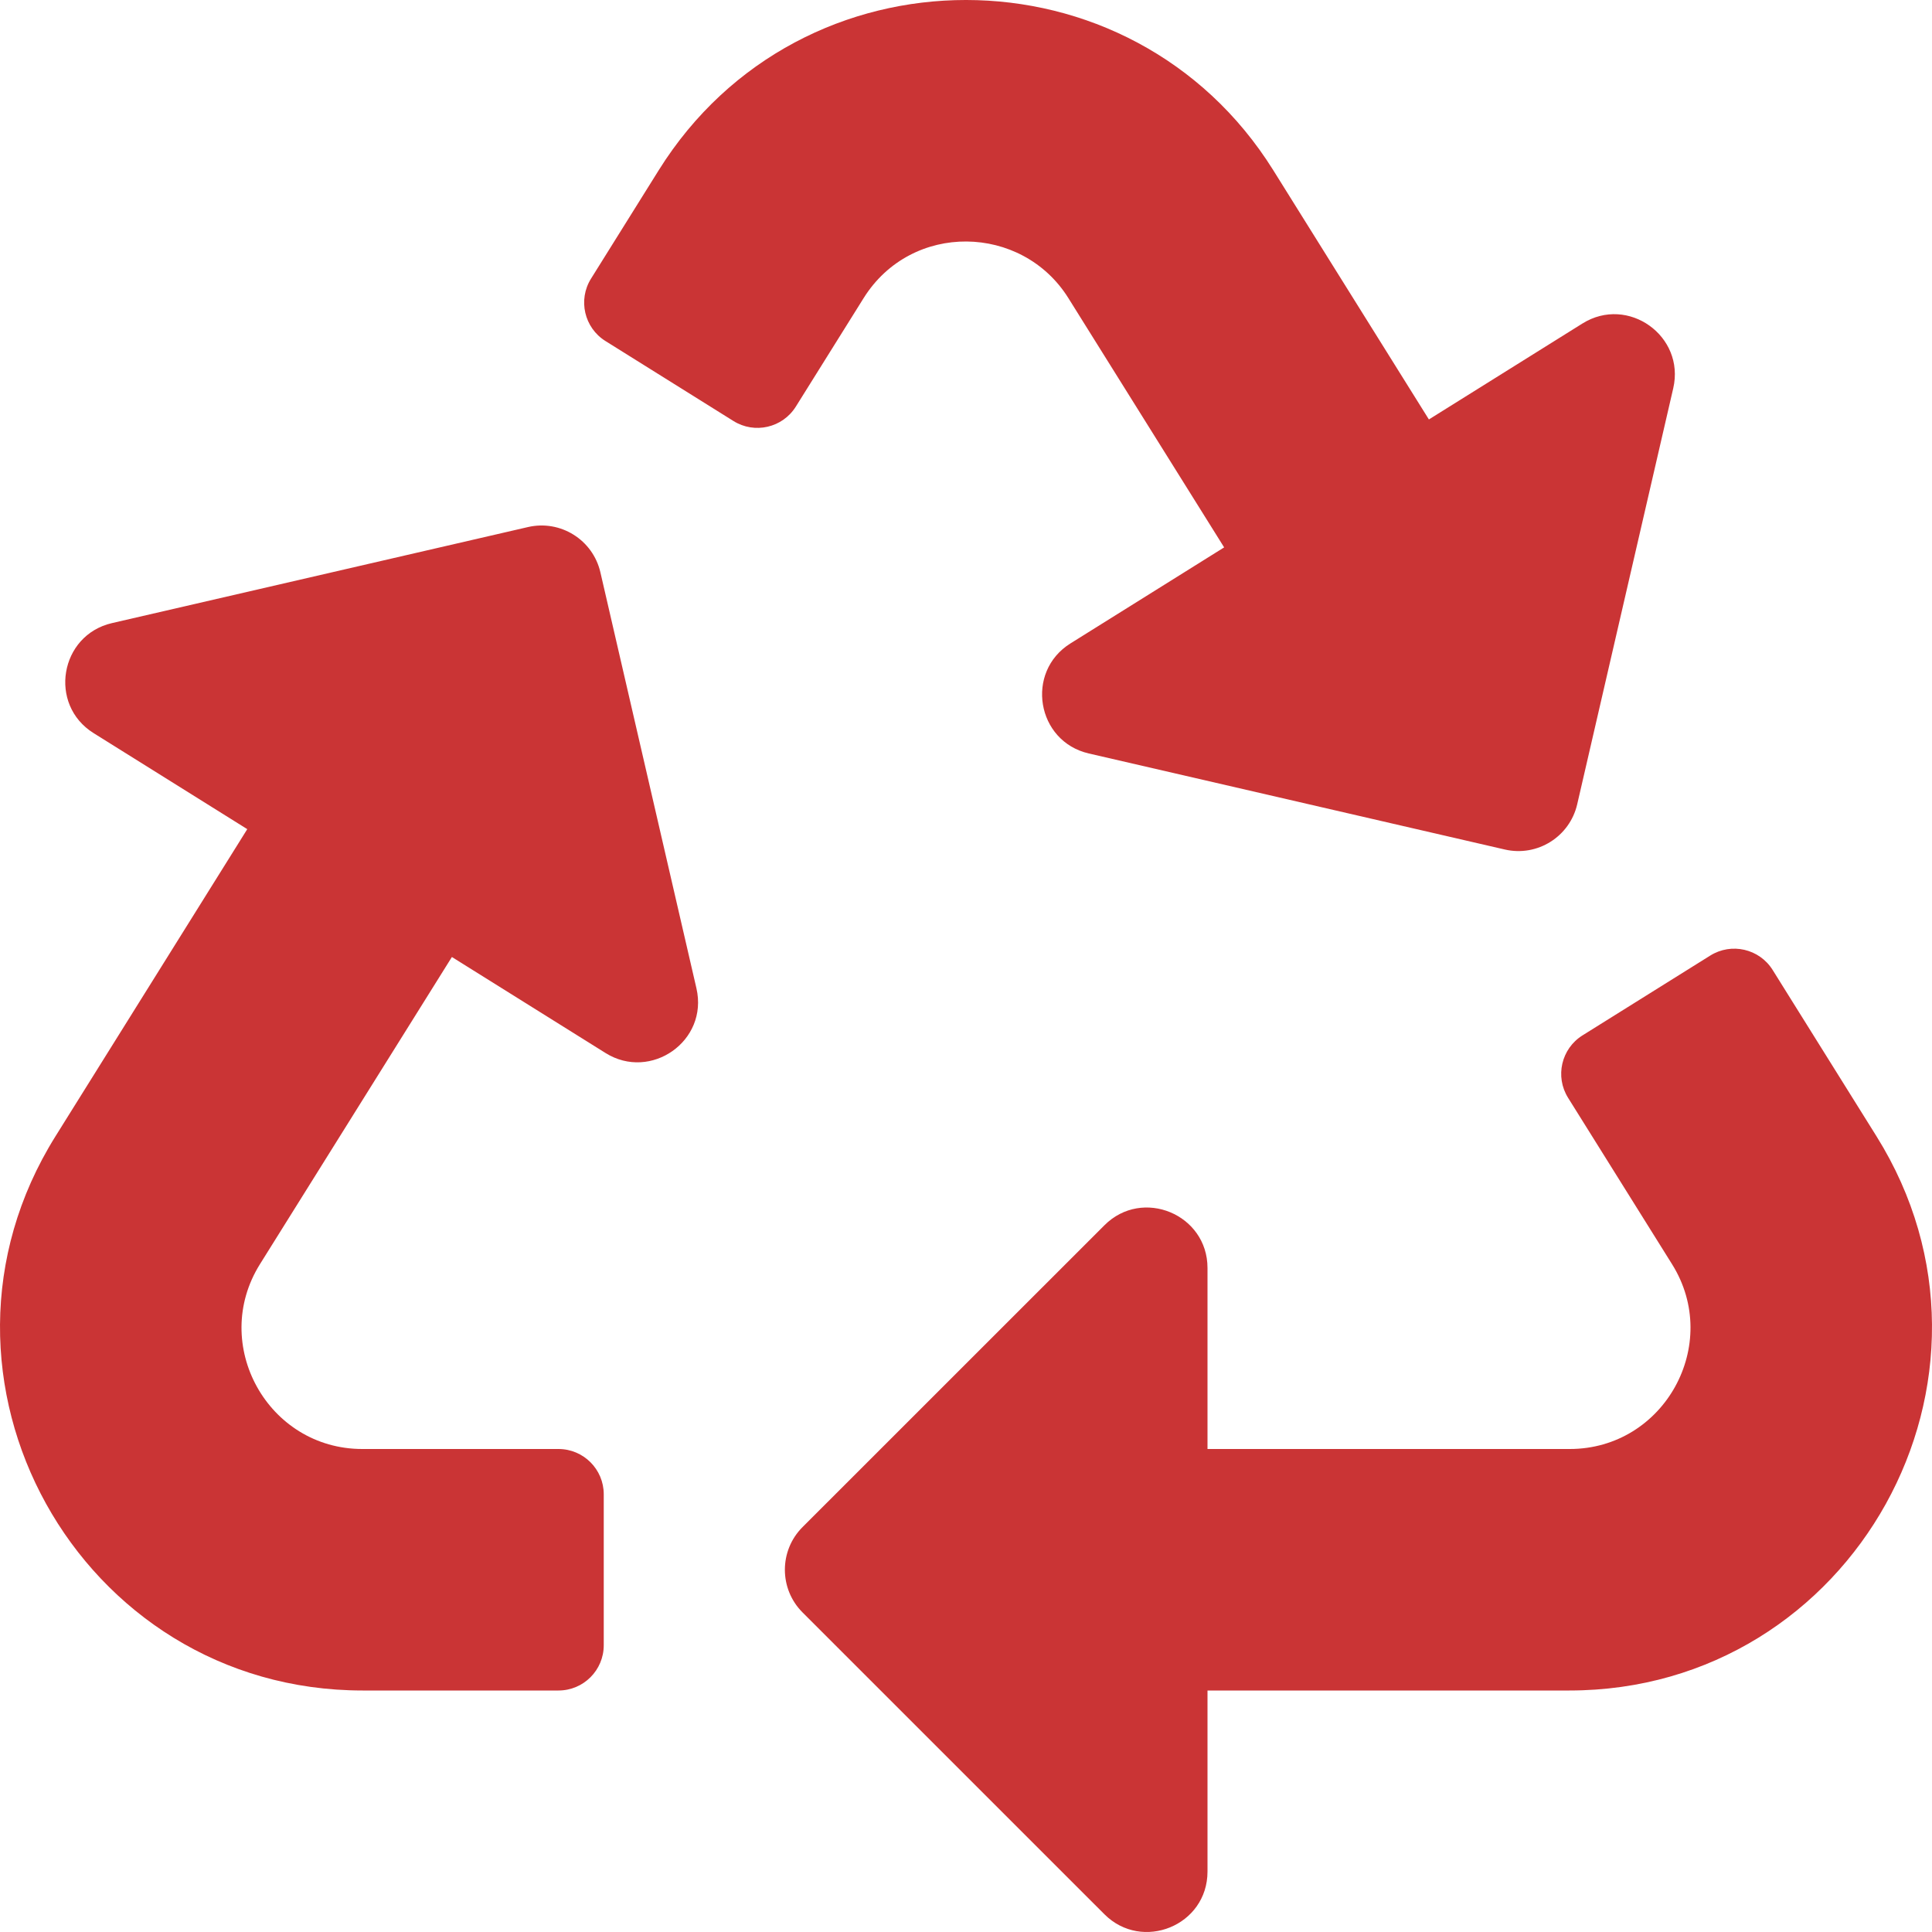
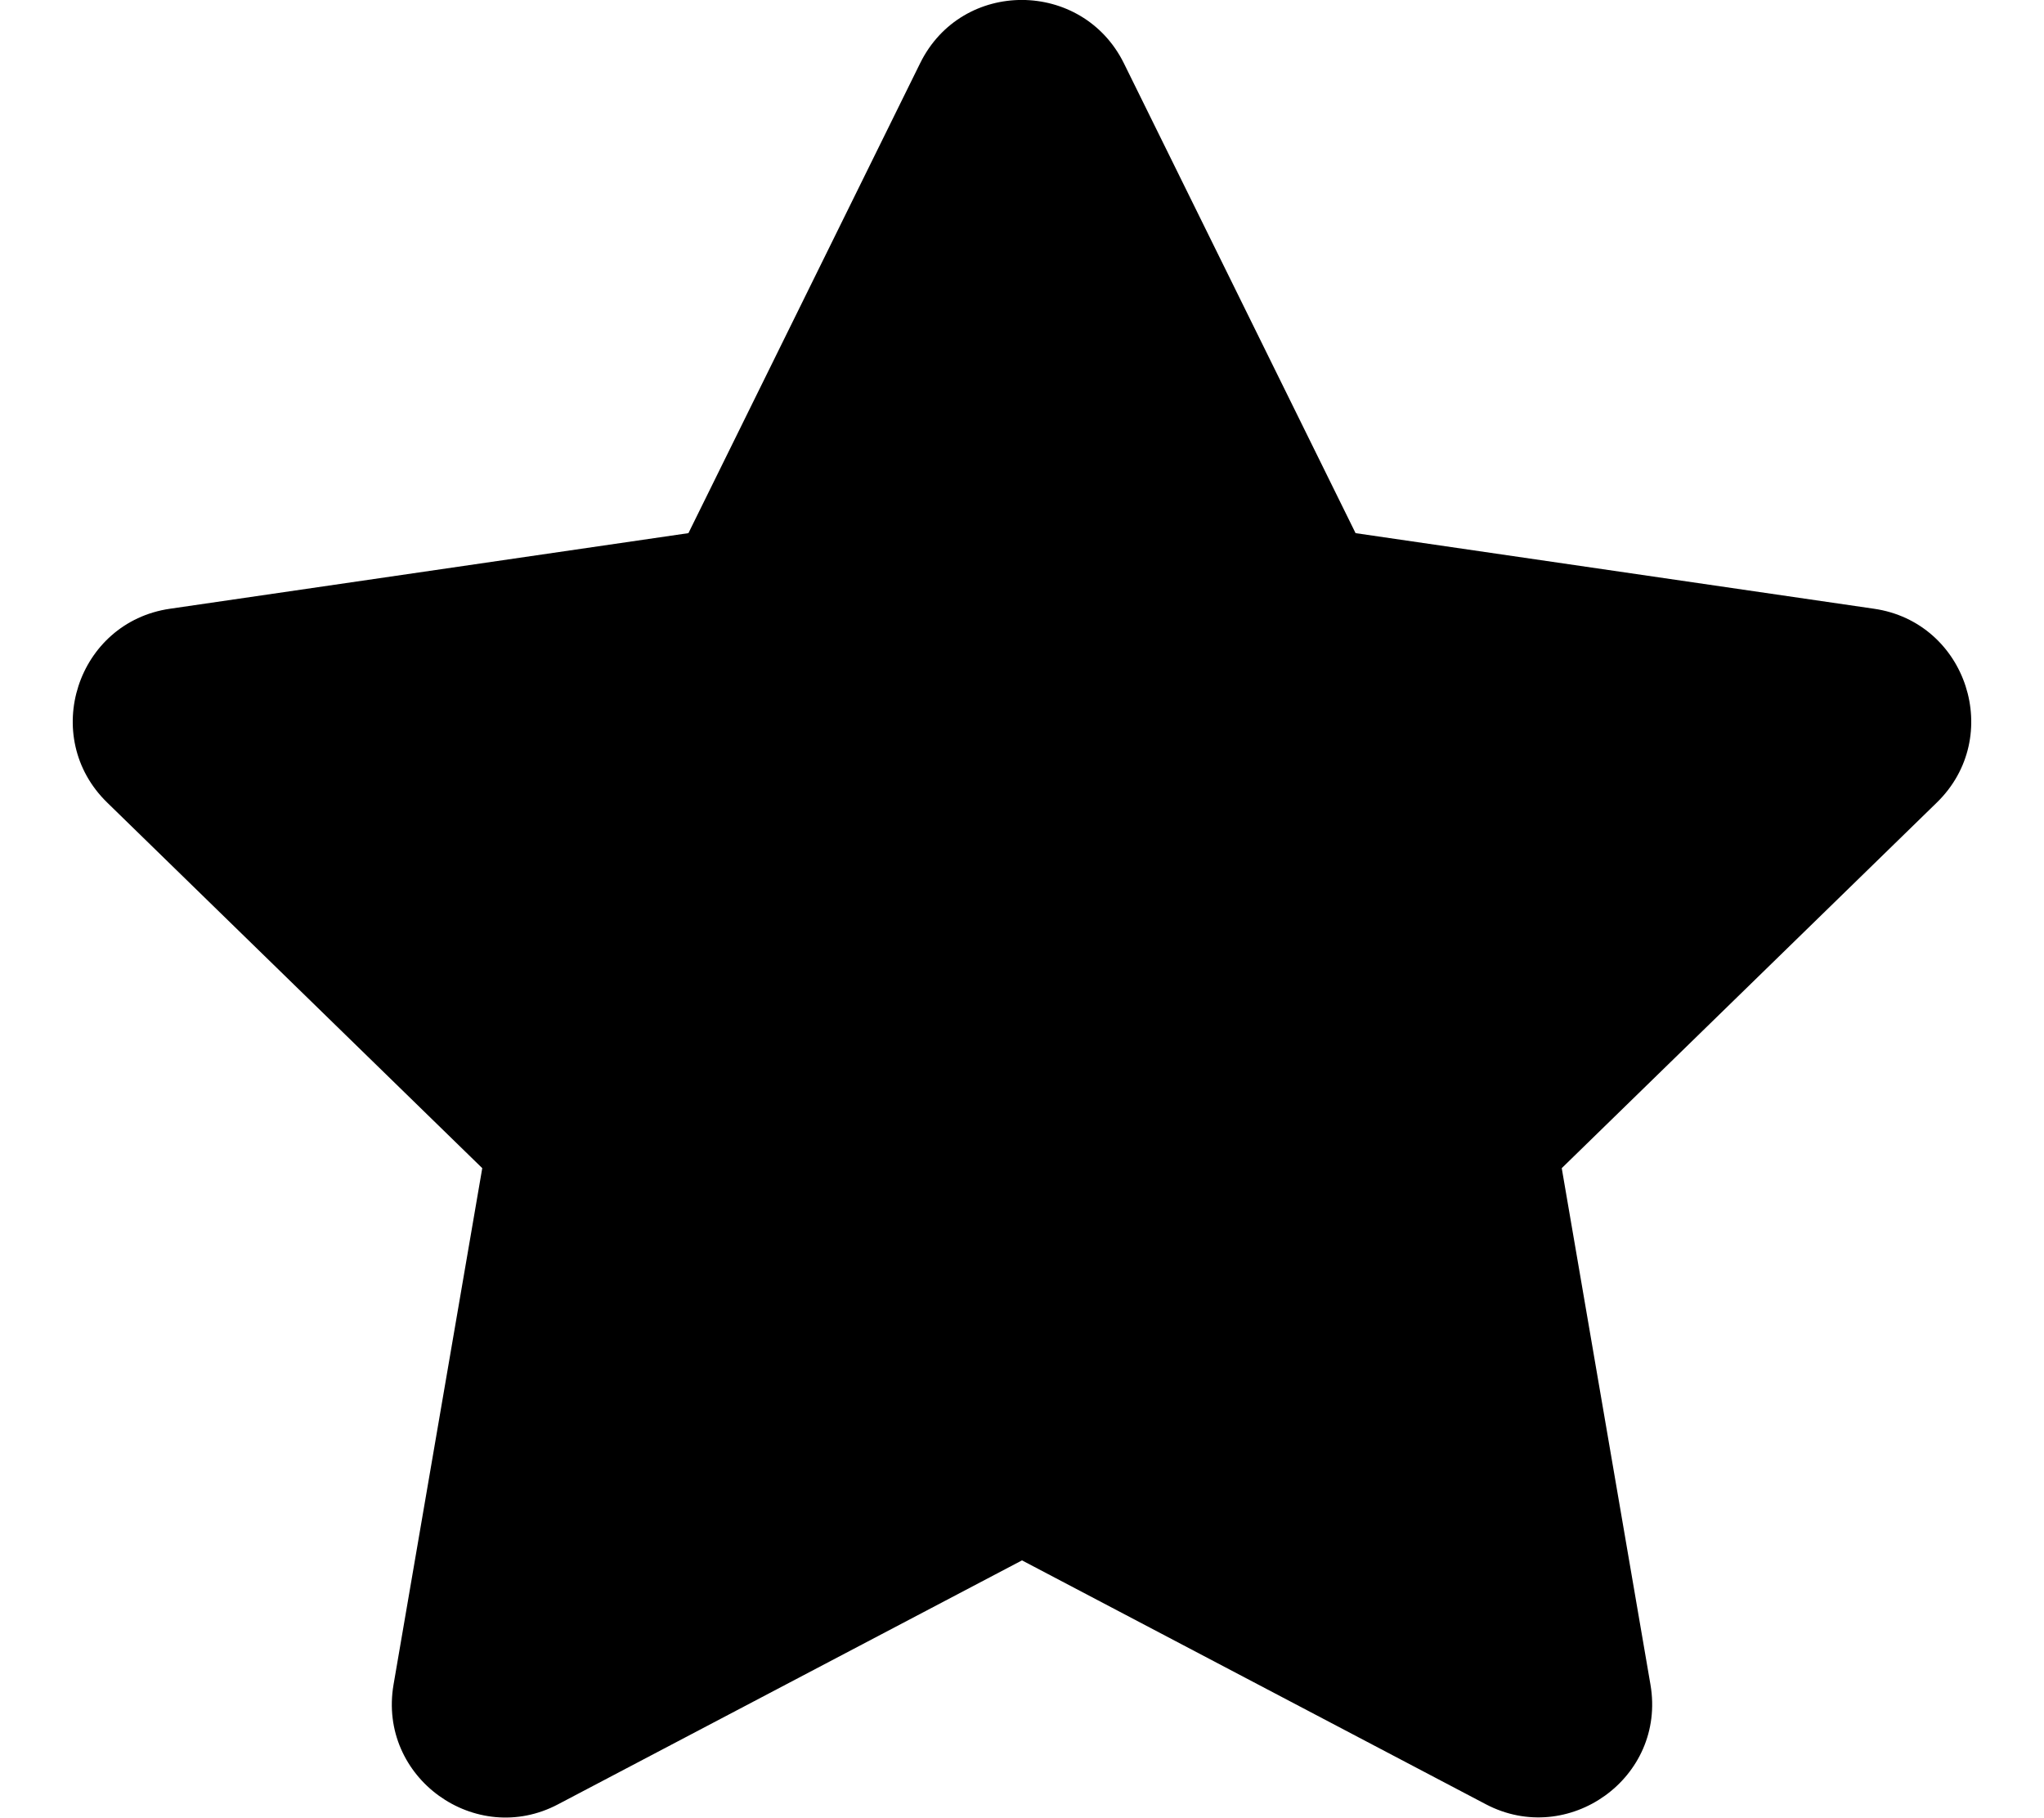
- <svg xmlns="http://www.w3.org/2000/svg" style="fill:#CA3435;" viewBox="0 0 512 512">
-   <path d="M184.561 261.903c3.232 13.997-12.123 24.635-24.068 17.168l-40.736-25.455-50.867 81.402C55.606 356.273 70.96 384 96.012 384H148c6.627 0 12 5.373 12 12v40c0 6.627-5.373 12-12 12H96.115c-75.334 0-121.302-83.048-81.408-146.88l50.822-81.388-40.725-25.448c-12.081-7.547-8.966-25.961 4.879-29.158l110.237-25.45c8.611-1.988 17.201 3.381 19.189 11.99l25.452 110.237zm98.561-182.915l41.289 66.076-40.74 25.457c-12.051 7.528-9 25.953 4.879 29.158l110.237 25.45c8.672 1.999 17.215-3.438 19.189-11.99l25.45-110.237c3.197-13.844-11.99-24.719-24.068-17.168l-40.687 25.424-41.263-66.082c-37.521-60.033-125.209-60.171-162.816 0l-17.963 28.766c-3.51 5.62-1.8 13.021 3.82 16.533l33.919 21.195c5.62 3.512 13.024 1.803 16.536-3.817l17.961-28.743c12.712-20.341 41.973-19.676 54.257-.022zM497.288 301.12l-27.515-44.065c-3.511-5.623-10.916-7.334-16.538-3.821l-33.861 21.159c-5.62 3.512-7.33 10.915-3.818 16.536l27.564 44.112c13.257 21.211-2.057 48.96-27.136 48.96H320V336.02c0-14.213-17.242-21.383-27.313-11.313l-80 79.981c-6.249 6.248-6.249 16.379 0 22.627l80 79.989C302.689 517.308 320 510.3 320 495.989V448h95.88c75.274 0 121.335-82.997 81.408-146.88z" />
+ <svg xmlns="http://www.w3.org/2000/svg" style="fill:#000000;" viewBox="0 0 576 512">
+   <path d="M259.3 17.8L194 150.2 47.9 171.5c-26.2 3.8-36.7 36.1-17.7 54.6l105.7 103-25 145.5c-4.5 26.3 23.2 46 46.4 33.7L288 439.6l130.7 68.7c23.2 12.2 50.9-7.4 46.4-33.7l-25-145.5 105.7-103c19-18.5 8.5-50.8-17.7-54.6L382 150.2 316.7 17.8c-11.7-23.6-45.6-23.9-57.4 0z" />
</svg>
